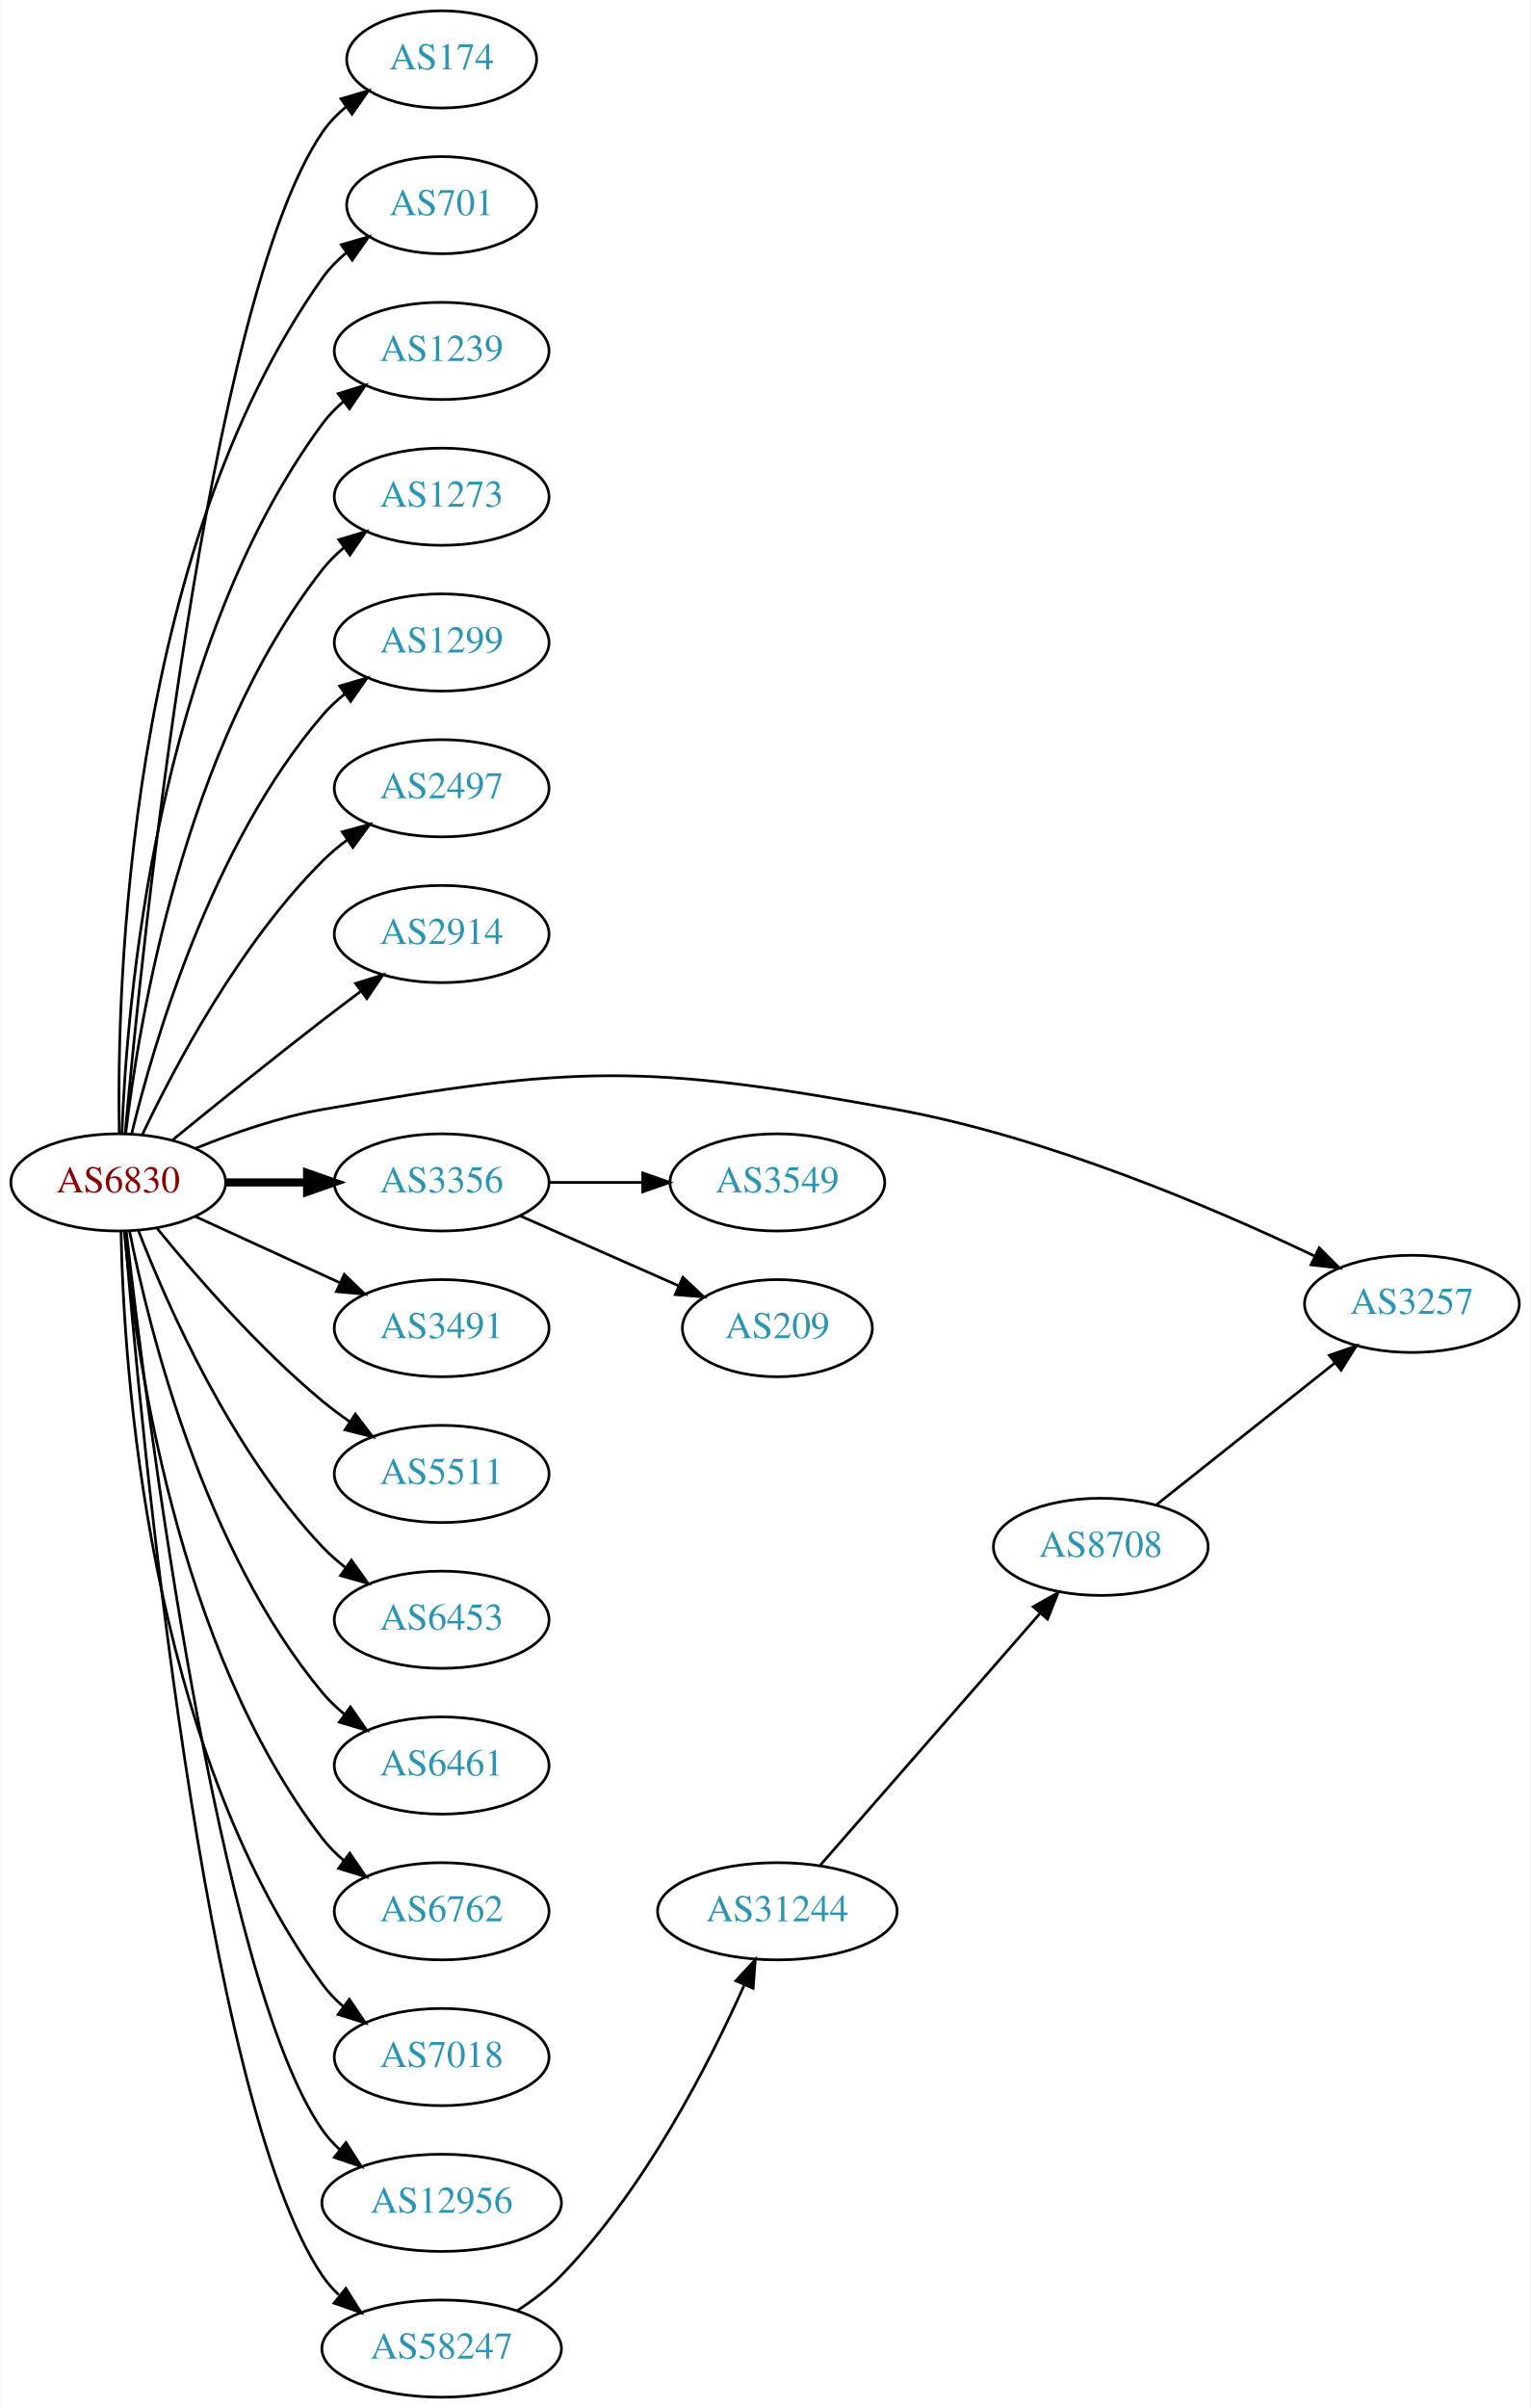
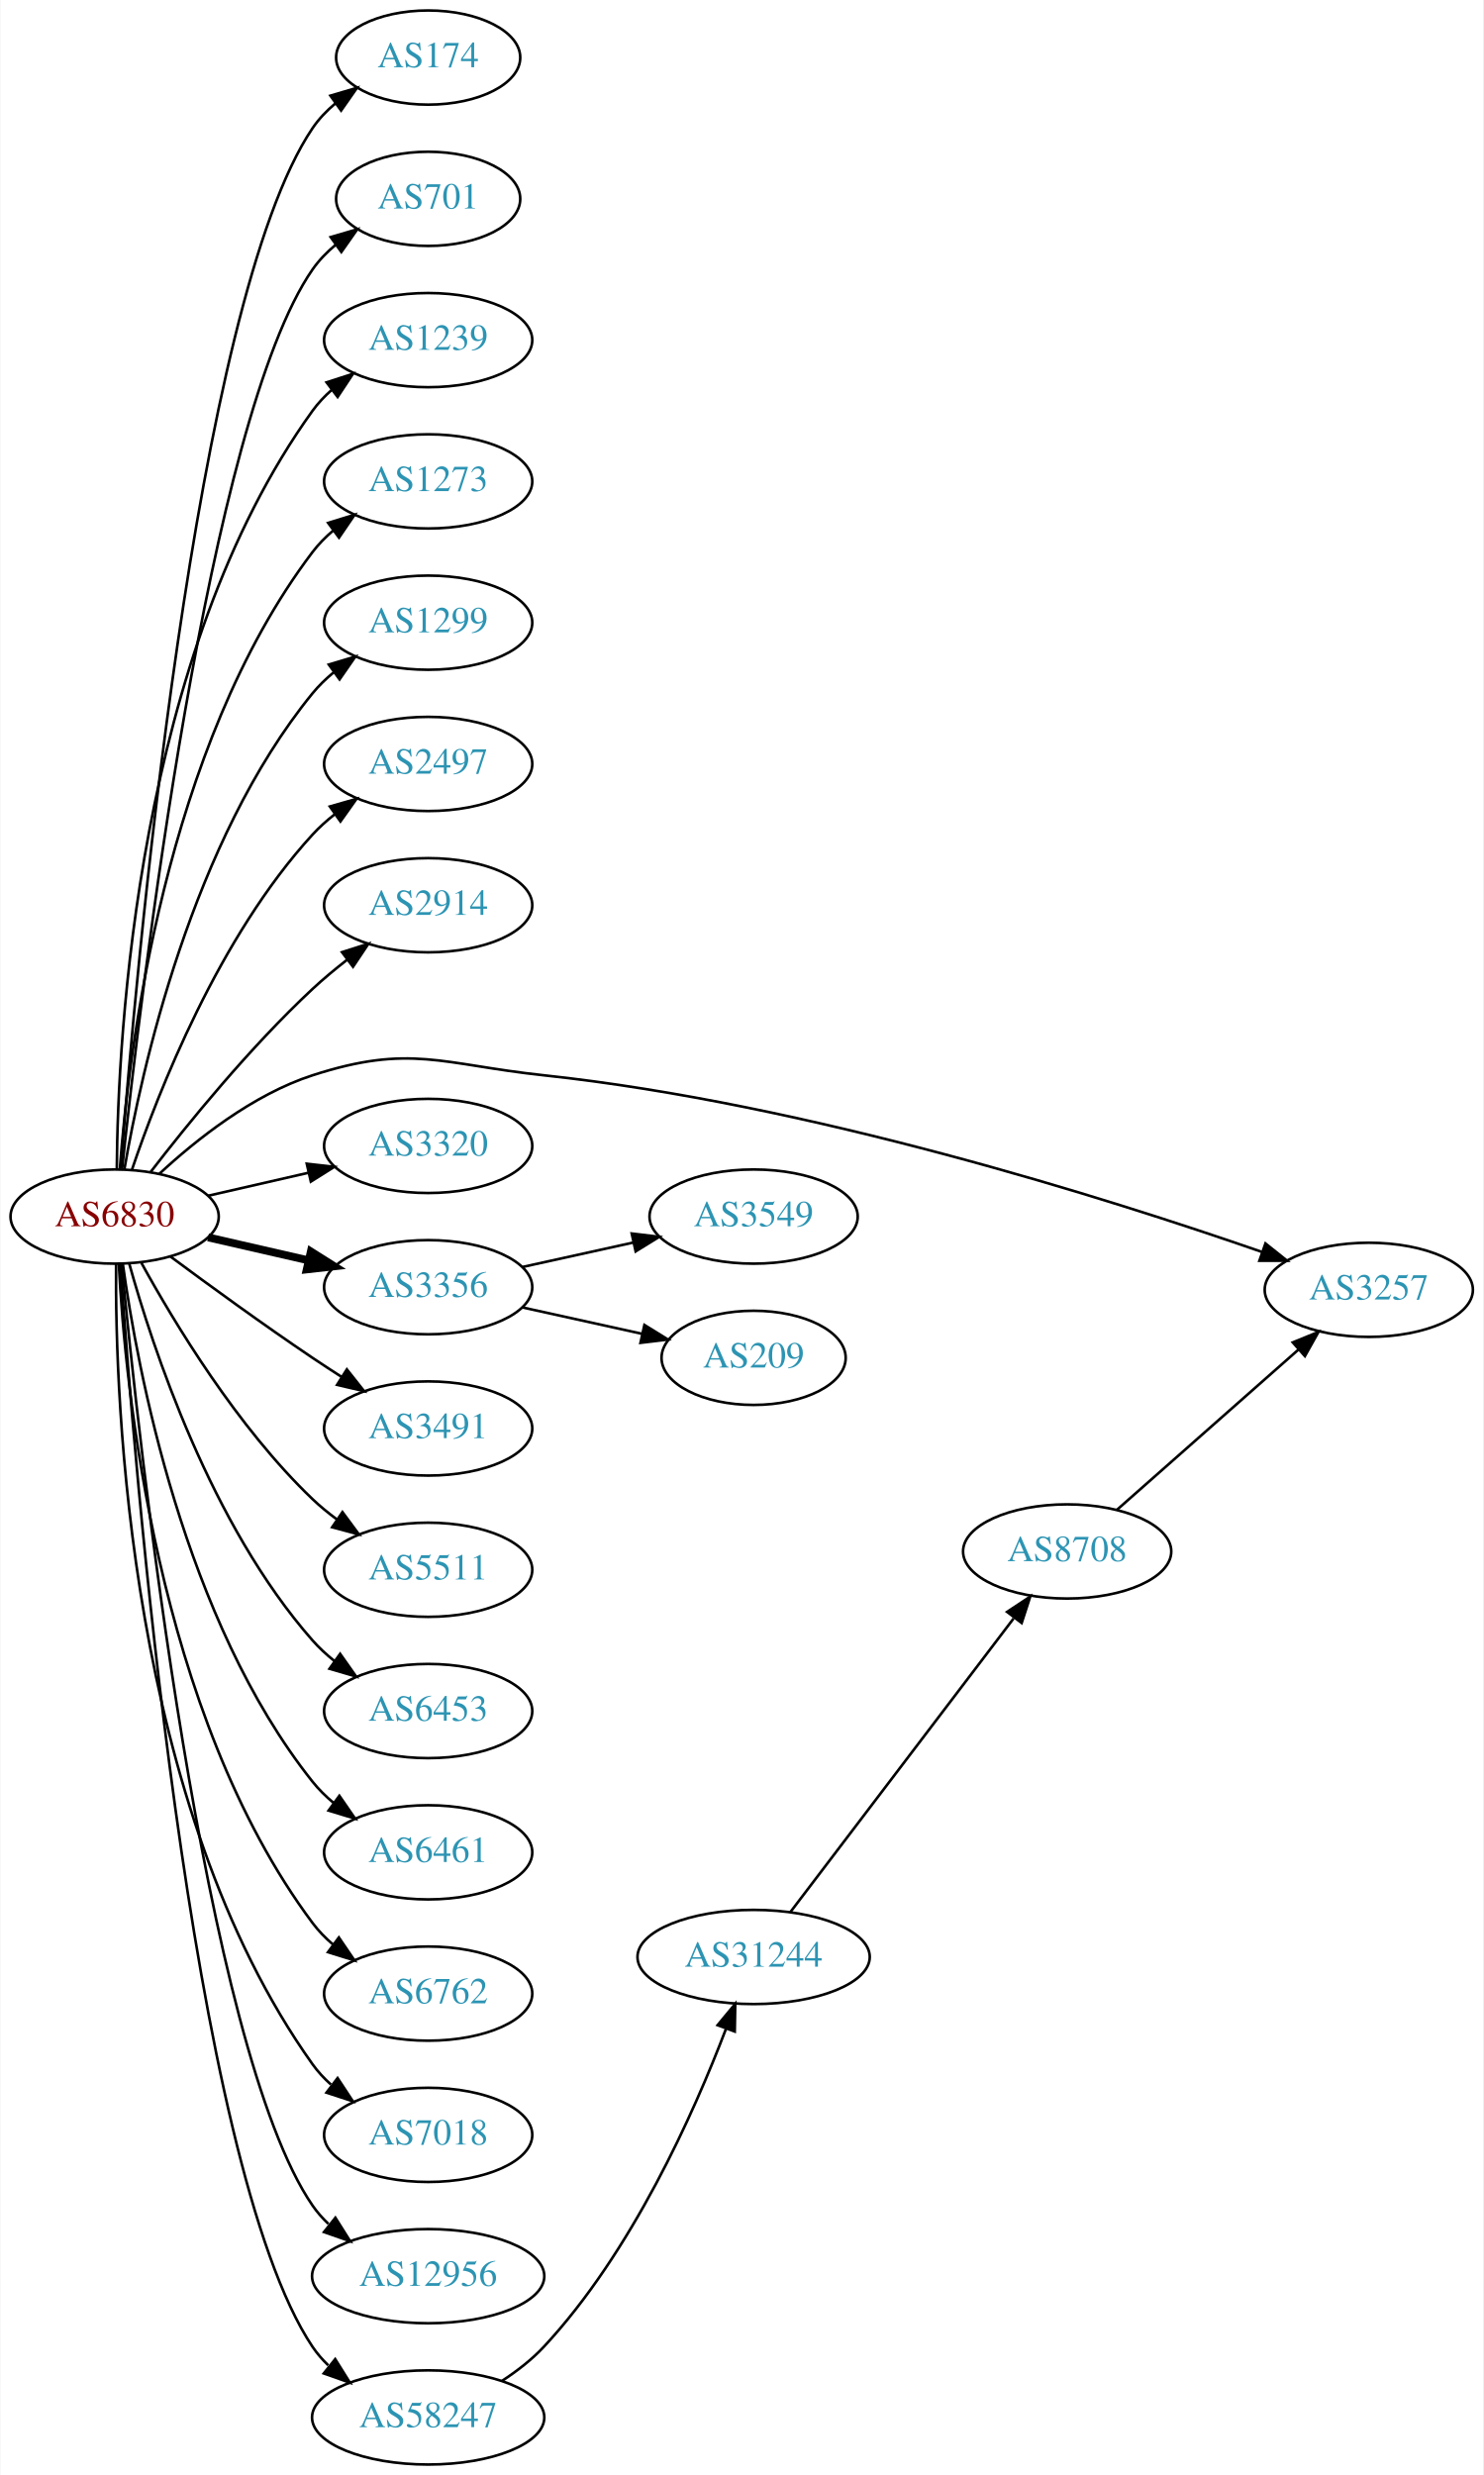
- <svg xmlns="http://www.w3.org/2000/svg" xmlns:xlink="http://www.w3.org/1999/xlink" width="567pt" height="892pt" viewBox="0.00 0.00 566.66 892.00">
-   <g id="graph0" class="graph" transform="scale(1 1) rotate(0) translate(4 888)">
-     <polygon fill="white" stroke="none" points="-4,4 -4,-888 562.663,-888 562.663,4 -4,4" />
+ <svg xmlns="http://www.w3.org/2000/svg" xmlns:xlink="http://www.w3.org/1999/xlink" width="567pt" height="946pt" viewBox="0.00 0.00 566.66 946.00">
+   <g id="graph0" class="graph" transform="scale(1 1) rotate(0) translate(4 942)">
+     <polygon fill="white" stroke="none" points="-4,4 -4,-942 562.663,-942 562.663,4 -4,4" />
    <g id="node1" class="node">
      <g id="a_node1">
        <a xlink:href="/asn/6830" xlink:title="AS6830 ~ LGI-UPC [AT]">
-           <ellipse fill="#ffffff" stroke="black" cx="39.647" cy="-450" rx="39.794" ry="18" />
-           <text text-anchor="middle" x="39.647" y="-446.3" font-family="Times,serif" font-size="14.00" fill="#880000">AS6830</text>
+           <ellipse fill="#ffffff" stroke="black" cx="39.647" cy="-477" rx="39.794" ry="18" />
+           <text text-anchor="middle" x="39.647" y="-473.3" font-family="Times,serif" font-size="14.00" fill="#880000">AS6830</text>
        </a>
      </g>
    </g>
    <g id="node2" class="node">
      <g id="a_node2">
        <a xlink:href="/asn/174" xlink:title="AS174 ~ Cogent Communications [US]">
-           <ellipse fill="#ffffff" stroke="black" cx="159.489" cy="-866" rx="35.194" ry="18" />
-           <text text-anchor="middle" x="159.489" y="-862.3" font-family="Times,serif" font-size="14.00" fill="#2c94b3">AS174</text>
+           <ellipse fill="#ffffff" stroke="black" cx="159.489" cy="-920" rx="35.194" ry="18" />
+           <text text-anchor="middle" x="159.489" y="-916.3" font-family="Times,serif" font-size="14.00" fill="#2c94b3">AS174</text>
        </a>
      </g>
    </g>
    <g id="edge1" class="edge">
-       <path fill="none" stroke="black" d="M42.206,-468.137C48.359,-536.366 72.721,-776.89 115.293,-839 117.712,-842.529 120.759,-845.688 124.11,-848.492" />
-       <polygon fill="black" stroke="black" points="122.166,-851.404 132.331,-854.393 126.249,-845.718 122.166,-851.404" />
+       <path fill="none" stroke="black" d="M41.976,-495.4C47.444,-566.972 70.062,-826.151 115.293,-893 117.69,-896.543 120.724,-899.712 124.068,-902.52" />
+       <polygon fill="black" stroke="black" points="122.119,-905.429 132.281,-908.427 126.207,-899.747 122.119,-905.429" />
    </g>
    <g id="node3" class="node">
      <g id="a_node3">
        <a xlink:href="/asn/701" xlink:title="AS701 ~ UUNET [US]">
-           <ellipse fill="#ffffff" stroke="black" cx="159.489" cy="-812" rx="35.194" ry="18" />
-           <text text-anchor="middle" x="159.489" y="-808.3" font-family="Times,serif" font-size="14.00" fill="#2c94b3">AS701</text>
+           <ellipse fill="#ffffff" stroke="black" cx="159.489" cy="-866" rx="35.194" ry="18" />
+           <text text-anchor="middle" x="159.489" y="-862.3" font-family="Times,serif" font-size="14.00" fill="#2c94b3">AS701</text>
        </a>
      </g>
    </g>
    <g id="edge2" class="edge">
-       <path fill="none" stroke="black" d="M40.017,-468.282C39.073,-522.101 42.854,-682.604 115.293,-785 117.764,-788.493 120.843,-791.629 124.213,-794.42" />
-       <polygon fill="black" stroke="black" points="122.282,-797.342 132.453,-800.308 126.352,-791.646 122.282,-797.342" />
+       <path fill="none" stroke="black" d="M42.5,-495.213C49.425,-560.464 75.444,-781.712 115.293,-839 117.736,-842.512 120.798,-845.661 124.158,-848.458" />
+       <polygon fill="black" stroke="black" points="122.22,-851.376 132.388,-854.354 126.297,-845.685 122.22,-851.376" />
    </g>
    <g id="node4" class="node">
      <g id="a_node4">
        <a xlink:href="/asn/1239" xlink:title="AS1239 ~ Sprint [US]">
-           <ellipse fill="#ffffff" stroke="black" cx="159.489" cy="-758" rx="39.794" ry="18" />
-           <text text-anchor="middle" x="159.489" y="-754.3" font-family="Times,serif" font-size="14.00" fill="#2c94b3">AS1239</text>
+           <ellipse fill="#ffffff" stroke="black" cx="159.489" cy="-812" rx="39.794" ry="18" />
+           <text text-anchor="middle" x="159.489" y="-808.3" font-family="Times,serif" font-size="14.00" fill="#2c94b3">AS1239</text>
        </a>
      </g>
    </g>
    <g id="edge3" class="edge">
-       <path fill="none" stroke="black" d="M40.996,-468.049C42.783,-515.732 53.388,-647.14 115.293,-731 117.525,-734.024 120.207,-736.788 123.127,-739.295" />
-       <polygon fill="black" stroke="black" points="121.153,-742.188 131.27,-745.333 125.322,-736.565 121.153,-742.188" />
+       <path fill="none" stroke="black" d="M40.47,-495.267C40.87,-546.169 48.175,-691.966 115.293,-785 117.374,-787.885 119.867,-790.529 122.592,-792.938" />
+       <polygon fill="black" stroke="black" points="120.649,-795.857 130.733,-799.106 124.876,-790.277 120.649,-795.857" />
    </g>
    <g id="node5" class="node">
      <g id="a_node5">
        <a xlink:href="/asn/1273" xlink:title="AS1273 ~ Vodafone Group PLC [EU]">
-           <ellipse fill="#ffffff" stroke="black" cx="159.489" cy="-704" rx="39.794" ry="18" />
-           <text text-anchor="middle" x="159.489" y="-700.3" font-family="Times,serif" font-size="14.00" fill="#2c94b3">AS1273</text>
+           <ellipse fill="#ffffff" stroke="black" cx="159.489" cy="-758" rx="39.794" ry="18" />
+           <text text-anchor="middle" x="159.489" y="-754.3" font-family="Times,serif" font-size="14.00" fill="#2c94b3">AS1273</text>
        </a>
      </g>
    </g>
    <g id="edge4" class="edge">
-       <path fill="none" stroke="black" d="M42.414,-468.152C47.252,-509.374 63.971,-611.541 115.293,-677 117.612,-679.958 120.352,-682.678 123.308,-685.157" />
-       <polygon fill="black" stroke="black" points="121.366,-688.073 131.501,-691.157 125.501,-682.425 121.366,-688.073" />
+       <path fill="none" stroke="black" d="M41.645,-495.264C44.938,-539.934 58.763,-656.483 115.293,-731 117.565,-733.994 120.273,-736.739 123.209,-739.234" />
+       <polygon fill="black" stroke="black" points="121.249,-742.137 131.375,-745.255 125.404,-736.503 121.249,-742.137" />
    </g>
    <g id="node6" class="node">
      <g id="a_node6">
        <a xlink:href="/asn/1299" xlink:title="AS1299 ~ Telia Carrier [EU]">
-           <ellipse fill="#ffffff" stroke="black" cx="159.489" cy="-650" rx="39.794" ry="18" />
-           <text text-anchor="middle" x="159.489" y="-646.3" font-family="Times,serif" font-size="14.00" fill="#2c94b3">AS1299</text>
+           <ellipse fill="#ffffff" stroke="black" cx="159.489" cy="-704" rx="39.794" ry="18" />
+           <text text-anchor="middle" x="159.489" y="-700.3" font-family="Times,serif" font-size="14.00" fill="#2c94b3">AS1299</text>
        </a>
      </g>
    </g>
    <g id="edge5" class="edge">
-       <path fill="none" stroke="black" d="M44.636,-468.099C52.841,-501.868 74.366,-575.36 115.293,-623 117.742,-625.851 120.569,-628.5 123.58,-630.934" />
-       <polygon fill="black" stroke="black" points="121.685,-633.882 131.849,-636.872 125.768,-628.196 121.685,-633.882" />
+       <path fill="none" stroke="black" d="M43.356,-494.961C49.805,-532.495 69.118,-620.444 115.293,-677 117.67,-679.911 120.448,-682.6 123.429,-685.06" />
+       <polygon fill="black" stroke="black" points="121.508,-687.991 131.656,-691.033 125.62,-682.326 121.508,-687.991" />
    </g>
    <g id="node7" class="node">
      <g id="a_node7">
        <a xlink:href="/asn/2497" xlink:title="AS2497 ~ Internet Initiative Japan Inc. [JP]">
-           <ellipse fill="#ffffff" stroke="black" cx="159.489" cy="-596" rx="39.794" ry="18" />
-           <text text-anchor="middle" x="159.489" y="-592.3" font-family="Times,serif" font-size="14.00" fill="#2c94b3">AS2497</text>
+           <ellipse fill="#ffffff" stroke="black" cx="159.489" cy="-650" rx="39.794" ry="18" />
+           <text text-anchor="middle" x="159.489" y="-646.3" font-family="Times,serif" font-size="14.00" fill="#2c94b3">AS2497</text>
        </a>
      </g>
    </g>
    <g id="edge6" class="edge">
-       <path fill="none" stroke="black" d="M48.657,-467.868C60.484,-492.778 84.573,-538.329 115.293,-569 118.1,-571.802 121.248,-574.451 124.533,-576.914" />
-       <polygon fill="black" stroke="black" points="122.638,-579.859 132.862,-582.637 126.602,-574.089 122.638,-579.859" />
+       <path fill="none" stroke="black" d="M46.308,-495.027C56.311,-524.59 79.496,-583.983 115.293,-623 117.834,-625.77 120.722,-628.364 123.771,-630.764" />
+       <polygon fill="black" stroke="black" points="121.909,-633.734 132.094,-636.654 125.953,-628.021 121.909,-633.734" />
    </g>
    <g id="node8" class="node">
      <g id="a_node8">
        <a xlink:href="/asn/2914" xlink:title="AS2914 ~ NTT America, Inc. [US]">
-           <ellipse fill="#ffffff" stroke="black" cx="159.489" cy="-542" rx="39.794" ry="18" />
-           <text text-anchor="middle" x="159.489" y="-538.3" font-family="Times,serif" font-size="14.00" fill="#2c94b3">AS2914</text>
+           <ellipse fill="#ffffff" stroke="black" cx="159.489" cy="-596" rx="39.794" ry="18" />
+           <text text-anchor="middle" x="159.489" y="-592.3" font-family="Times,serif" font-size="14.00" fill="#2c94b3">AS2914</text>
        </a>
      </g>
    </g>
    <g id="edge7" class="edge">
-       <path fill="none" stroke="black" d="M59.813,-465.75C74.794,-477.977 96.207,-495.269 115.293,-510 119.818,-513.493 124.651,-517.146 129.385,-520.683" />
-       <polygon fill="black" stroke="black" points="127.596,-523.714 137.711,-526.864 131.768,-518.093 127.596,-523.714" />
+       <path fill="none" stroke="black" d="M53.383,-494.016C67.487,-512.311 91.403,-541.761 115.293,-564 119.392,-567.816 123.942,-571.6 128.507,-575.159" />
+       <polygon fill="black" stroke="black" points="126.55,-578.066 136.646,-581.279 130.757,-572.472 126.55,-578.066" />
    </g>
    <g id="node9" class="node">
      <g id="a_node9">
        <a xlink:href="/asn/3257" xlink:title="AS3257 ~ GTT [DE]">
-           <ellipse fill="#ffffff" stroke="black" cx="519.017" cy="-405" rx="39.794" ry="18" />
-           <text text-anchor="middle" x="519.017" y="-401.3" font-family="Times,serif" font-size="14.00" fill="#2c94b3">AS3257</text>
+           <ellipse fill="#ffffff" stroke="black" cx="519.017" cy="-449" rx="39.794" ry="18" />
+           <text text-anchor="middle" x="519.017" y="-445.3" font-family="Times,serif" font-size="14.00" fill="#2c94b3">AS3257</text>
        </a>
      </g>
    </g>
    <g id="edge8" class="edge">
-       <path fill="none" stroke="black" d="M68.371,-462.631C82.164,-468.236 99.275,-474.192 115.293,-477 208.443,-493.329 235.054,-494.039 328.077,-477 384.28,-466.705 445.423,-440.601 482.741,-422.823" />
-       <polygon fill="black" stroke="black" points="484.674,-425.776 492.154,-418.274 481.628,-419.474 484.674,-425.776" />
+       <path fill="none" stroke="black" d="M56.702,-493.306C70.763,-506.34 92.467,-523.609 115.293,-531 152.668,-543.101 164.624,-535.19 203.685,-531 304.668,-520.167 419.121,-483.998 478.124,-463.499" />
+       <polygon fill="black" stroke="black" points="479.516,-466.72 487.794,-460.107 477.199,-460.114 479.516,-466.72" />
    </g>
    <g id="node10" class="node">
      <g id="a_node10">
+         <a xlink:href="/asn/3320" xlink:title="AS3320 ~ DTAG [DE]">
+           <ellipse fill="#ffffff" stroke="black" cx="159.489" cy="-504" rx="39.794" ry="18" />
+           <text text-anchor="middle" x="159.489" y="-500.3" font-family="Times,serif" font-size="14.00" fill="#2c94b3">AS3320</text>
+         </a>
+       </g>
+     </g>
+     <g id="edge9" class="edge">
+       <path fill="none" stroke="black" d="M75.366,-484.955C87.366,-487.704 100.987,-490.825 113.679,-493.733" />
+       <polygon fill="black" stroke="black" points="113.082,-497.187 123.611,-496.009 114.645,-490.364 113.082,-497.187" />
+     </g>
+     <g id="node11" class="node">
+       <g id="a_node11">
        <a xlink:href="/asn/3356" xlink:title="AS3356 ~ Level 3 Parent, LLC [US]">
          <ellipse fill="#ffffff" stroke="black" cx="159.489" cy="-450" rx="39.794" ry="18" />
          <text text-anchor="middle" x="159.489" y="-446.3" font-family="Times,serif" font-size="14.00" fill="#2c94b3">AS3356</text>
        </a>
      </g>
    </g>
-     <g id="edge9" class="edge">
-       <path fill="none" stroke="black" stroke-width="3" d="M79.559,-450C89.112,-450 99.462,-450 109.425,-450" />
-       <polygon fill="black" stroke="black" stroke-width="3" points="109.617,-453.5 119.617,-450 109.617,-446.5 109.617,-453.5" />
-     </g>
-     <g id="node11" class="node">
-       <g id="a_node11">
+     <g id="edge10" class="edge">
+       <path fill="none" stroke="black" stroke-width="3" d="M75.366,-469.045C87.366,-466.296 100.987,-463.175 113.679,-460.267" />
+       <polygon fill="black" stroke="black" stroke-width="3" points="114.645,-463.636 123.611,-457.991 113.082,-456.813 114.645,-463.636" />
+     </g>
+     <g id="node12" class="node">
+       <g id="a_node12">
        <a xlink:href="/asn/3491" xlink:title="AS3491 ~ PCCW Global, Inc. [US]">
          <ellipse fill="#ffffff" stroke="black" cx="159.489" cy="-396" rx="39.794" ry="18" />
          <text text-anchor="middle" x="159.489" y="-392.3" font-family="Times,serif" font-size="14.00" fill="#2c94b3">AS3491</text>
        </a>
      </g>
    </g>
-     <g id="edge10" class="edge">
-       <path fill="none" stroke="black" d="M68.275,-437.339C84.232,-430.027 104.503,-420.739 121.786,-412.819" />
-       <polygon fill="black" stroke="black" points="123.4,-415.929 131.033,-408.581 120.484,-409.565 123.4,-415.929" />
-     </g>
-     <g id="node12" class="node">
-       <g id="a_node12">
+     <g id="edge11" class="edge">
+       <path fill="none" stroke="black" d="M60.977,-461.723C75.839,-450.696 96.584,-435.593 115.293,-423 118.842,-420.611 122.592,-418.161 126.341,-415.758" />
+       <polygon fill="black" stroke="black" points="128.409,-418.591 134.989,-410.288 124.667,-412.675 128.409,-418.591" />
+     </g>
+     <g id="node13" class="node">
+       <g id="a_node13">
        <a xlink:href="/asn/5511" xlink:title="AS5511 ~ Orange S.A. [FR]">
          <ellipse fill="#ffffff" stroke="black" cx="159.489" cy="-342" rx="39.794" ry="18" />
          <text text-anchor="middle" x="159.489" y="-338.3" font-family="Times,serif" font-size="14.00" fill="#2c94b3">AS5511</text>
        </a>
      </g>
    </g>
-     <g id="edge11" class="edge">
-       <path fill="none" stroke="black" d="M54.066,-432.935C68.18,-415.625 91.595,-388.655 115.293,-369 118.509,-366.332 122.01,-363.73 125.58,-361.259" />
-       <polygon fill="black" stroke="black" points="127.504,-364.183 133.937,-355.764 123.658,-358.334 127.504,-364.183" />
-     </g>
-     <g id="node13" class="node">
-       <g id="a_node13">
+     <g id="edge12" class="edge">
+       <path fill="none" stroke="black" d="M49.888,-459.287C62.433,-436.439 86.61,-396.389 115.293,-369 118.161,-366.261 121.35,-363.653 124.659,-361.215" />
+       <polygon fill="black" stroke="black" points="126.722,-364.044 133.018,-355.523 122.783,-358.258 126.722,-364.044" />
+     </g>
+     <g id="node14" class="node">
+       <g id="a_node14">
        <a xlink:href="/asn/6453" xlink:title="AS6453 ~ TATA COMMUNICATIONS (AMERICA) INC [US]">
          <ellipse fill="#ffffff" stroke="black" cx="159.489" cy="-288" rx="39.794" ry="18" />
          <text text-anchor="middle" x="159.489" y="-284.3" font-family="Times,serif" font-size="14.00" fill="#2c94b3">AS6453</text>
        </a>
      </g>
    </g>
-     <g id="edge12" class="edge">
-       <path fill="none" stroke="black" d="M47.17,-432.006C57.92,-404.272 81.577,-350.571 115.293,-315 117.879,-312.272 120.796,-309.706 123.864,-307.323" />
-       <polygon fill="black" stroke="black" points="126.043,-310.07 132.213,-301.457 122.019,-304.342 126.043,-310.07" />
-     </g>
-     <g id="node14" class="node">
-       <g id="a_node14">
+     <g id="edge13" class="edge">
+       <path fill="none" stroke="black" d="M45.219,-459.054C54.125,-427.005 76.409,-359.158 115.293,-315 117.777,-312.179 120.627,-309.551 123.652,-307.129" />
+       <polygon fill="black" stroke="black" points="125.838,-309.869 131.941,-301.209 121.77,-304.172 125.838,-309.869" />
+     </g>
+     <g id="node15" class="node">
+       <g id="a_node15">
        <a xlink:href="/asn/6461" xlink:title="AS6461 ~ Zayo Bandwidth [US]">
          <ellipse fill="#ffffff" stroke="black" cx="159.489" cy="-234" rx="39.794" ry="18" />
          <text text-anchor="middle" x="159.489" y="-230.3" font-family="Times,serif" font-size="14.00" fill="#2c94b3">AS6461</text>
        </a>
      </g>
    </g>
-     <g id="edge13" class="edge">
-       <path fill="none" stroke="black" d="M43.845,-431.927C51.008,-395.859 71.283,-313.875 115.293,-261 117.697,-258.111 120.494,-255.437 123.487,-252.987" />
-       <polygon fill="black" stroke="black" points="125.676,-255.723 131.73,-247.027 121.575,-250.05 125.676,-255.723" />
-     </g>
-     <g id="node15" class="node">
-       <g id="a_node15">
+     <g id="edge14" class="edge">
+       <path fill="none" stroke="black" d="M42.786,-458.83C48.286,-419.026 66.111,-322.767 115.293,-261 117.634,-258.06 120.389,-255.351 123.354,-252.879" />
+       <polygon fill="black" stroke="black" points="125.547,-255.612 131.561,-246.89 121.42,-249.958 125.547,-255.612" />
+     </g>
+     <g id="node16" class="node">
+       <g id="a_node16">
        <a xlink:href="/asn/6762" xlink:title="AS6762 ~ TELECOM ITALIA SPARKLE S.p.A. [IT]">
          <ellipse fill="#ffffff" stroke="black" cx="159.489" cy="-180" rx="39.794" ry="18" />
          <text text-anchor="middle" x="159.489" y="-176.3" font-family="Times,serif" font-size="14.00" fill="#2c94b3">AS6762</text>
        </a>
      </g>
    </g>
-     <g id="edge14" class="edge">
-       <path fill="none" stroke="black" d="M41.93,-431.883C45.829,-388.668 60.846,-277.869 115.293,-207 117.583,-204.019 120.303,-201.284 123.247,-198.795" />
-       <polygon fill="black" stroke="black" points="125.441,-201.527 131.424,-192.782 121.294,-195.887 125.441,-201.527" />
-     </g>
-     <g id="node16" class="node">
-       <g id="a_node16">
+     <g id="edge15" class="edge">
+       <path fill="none" stroke="black" d="M41.238,-458.977C43.615,-412.588 55.533,-287.107 115.293,-207 117.54,-203.987 120.232,-201.231 123.159,-198.728" />
+       <polygon fill="black" stroke="black" points="125.354,-201.458 131.31,-192.697 121.19,-195.831 125.354,-201.458" />
+     </g>
+     <g id="node17" class="node">
+       <g id="a_node17">
        <a xlink:href="/asn/7018" xlink:title="AS7018 ~ AT&amp;T Services, Inc. [US]">
          <ellipse fill="#ffffff" stroke="black" cx="159.489" cy="-126" rx="39.794" ry="18" />
          <text text-anchor="middle" x="159.489" y="-122.3" font-family="Times,serif" font-size="14.00" fill="#2c94b3">AS7018</text>
        </a>
      </g>
    </g>
-     <g id="edge15" class="edge">
-       <path fill="none" stroke="black" d="M40.678,-431.663C41.652,-381.921 50.37,-242.194 115.293,-153 117.505,-149.961 120.173,-147.187 123.085,-144.674" />
-       <polygon fill="black" stroke="black" points="125.28,-147.403 131.215,-138.627 121.103,-141.786 125.28,-147.403" />
-     </g>
-     <g id="node17" class="node">
-       <g id="a_node17">
+     <g id="edge16" class="edge">
+       <path fill="none" stroke="black" d="M40.195,-458.937C39.776,-406.497 44.929,-251.707 115.293,-153 117.295,-150.191 119.69,-147.612 122.311,-145.257" />
+       <polygon fill="black" stroke="black" points="124.863,-147.712 130.687,-138.861 120.615,-142.148 124.863,-147.712" />
+     </g>
+     <g id="node18" class="node">
+       <g id="a_node18">
        <a xlink:href="/asn/12956" xlink:title="AS12956 ~ TELXIUS [ES]">
          <ellipse fill="#ffffff" stroke="black" cx="159.489" cy="-72" rx="44.393" ry="18" />
          <text text-anchor="middle" x="159.489" y="-68.3" font-family="Times,serif" font-size="14.00" fill="#2c94b3">AS12956</text>
        </a>
      </g>
    </g>
-     <g id="edge16" class="edge">
-       <path fill="none" stroke="black" d="M42.617,-431.899C49.845,-368.072 76.522,-154.372 115.293,-99 117.17,-96.32 119.406,-93.85 121.86,-91.586" />
-       <polygon fill="black" stroke="black" points="124.024,-94.337 129.726,-85.407 119.7,-88.832 124.024,-94.337" />
-     </g>
-     <g id="node18" class="node">
-       <g id="a_node18">
+     <g id="edge17" class="edge">
+       <path fill="none" stroke="black" d="M42.312,-458.916C48.762,-391.996 73.814,-159.168 115.293,-99 117.034,-96.474 119.096,-94.137 121.361,-91.984" />
+       <polygon fill="black" stroke="black" points="124.027,-94.335 129.667,-85.366 119.665,-88.861 124.027,-94.335" />
+     </g>
+     <g id="node19" class="node">
+       <g id="a_node19">
        <a xlink:href="/asn/58247" xlink:title="AS58247 ~ SC NETVEILLANCE SRL [RO]">
          <ellipse fill="#ffffff" stroke="black" cx="159.489" cy="-18" rx="44.393" ry="18" />
          <text text-anchor="middle" x="159.489" y="-14.3" font-family="Times,serif" font-size="14.00" fill="#2c94b3">AS58247</text>
        </a>
      </g>
    </g>
-     <g id="edge17" class="edge">
-       <path fill="none" stroke="black" d="M42.075,-431.606C47.832,-361.247 71.168,-109.886 115.293,-45 117.018,-42.463 119.069,-40.118 121.325,-37.96" />
-       <polygon fill="black" stroke="black" points="123.991,-40.31 129.615,-31.331 119.619,-34.843 123.991,-40.31" />
-     </g>
-     <g id="node19" class="node">
-       <g id="a_node19">
-         <a xlink:href="/asn/3549" xlink:title="AS3549 ~ Level 3 Parent, LLC [US]">
-           <ellipse fill="#ffffff" stroke="black" cx="283.881" cy="-450" rx="39.794" ry="18" />
-           <text text-anchor="middle" x="283.881" y="-446.3" font-family="Times,serif" font-size="14.00" fill="#2c94b3">AS3549</text>
-         </a>
-       </g>
-     </g>
    <g id="edge18" class="edge">
-       <path fill="none" stroke="black" d="M199.215,-450C210.153,-450 222.204,-450 233.67,-450" />
-       <polygon fill="black" stroke="black" points="233.987,-453.5 243.987,-450 233.987,-446.5 233.987,-453.5" />
+       <path fill="none" stroke="black" d="M41.821,-458.898C46.837,-386.038 68.387,-114.808 115.293,-45 117.004,-42.454 119.044,-40.102 121.293,-37.938" />
+       <polygon fill="black" stroke="black" points="123.959,-40.287 129.569,-31.299 119.578,-34.827 123.959,-40.287" />
    </g>
    <g id="node20" class="node">
      <g id="a_node20">
-         <a xlink:href="/asn/209" xlink:title="AS209 ~ CenturyLink Communications, LLC [US]">
-           <ellipse fill="#ffffff" stroke="black" cx="283.881" cy="-396" rx="35.194" ry="18" />
-           <text text-anchor="middle" x="283.881" y="-392.3" font-family="Times,serif" font-size="14.00" fill="#2c94b3">AS209</text>
+         <a xlink:href="/asn/3549" xlink:title="AS3549 ~ Level 3 Parent, LLC [US]">
+           <ellipse fill="#ffffff" stroke="black" cx="283.881" cy="-477" rx="39.794" ry="18" />
+           <text text-anchor="middle" x="283.881" y="-473.3" font-family="Times,serif" font-size="14.00" fill="#2c94b3">AS3549</text>
        </a>
      </g>
    </g>
    <g id="edge19" class="edge">
-       <path fill="none" stroke="black" d="M188.568,-437.611C205.997,-429.922 228.554,-419.969 247.238,-411.726" />
-       <polygon fill="black" stroke="black" points="248.871,-414.831 256.607,-407.592 246.045,-408.427 248.871,-414.831" />
+       <path fill="none" stroke="black" d="M195.562,-457.737C208.749,-460.646 223.929,-463.995 237.894,-467.076" />
+       <polygon fill="black" stroke="black" points="237.284,-470.525 247.803,-469.262 238.792,-463.69 237.284,-470.525" />
    </g>
    <g id="node21" class="node">
      <g id="a_node21">
-         <a xlink:href="/asn/31244" xlink:title="AS31244 ~ MY SERVER MEDIA SRL [RO]">
-           <ellipse fill="#ffffff" stroke="black" cx="283.881" cy="-180" rx="44.393" ry="18" />
-           <text text-anchor="middle" x="283.881" y="-176.3" font-family="Times,serif" font-size="14.00" fill="#2c94b3">AS31244</text>
+         <a xlink:href="/asn/209" xlink:title="AS209 ~ CenturyLink Communications, LLC [US]">
+           <ellipse fill="#ffffff" stroke="black" cx="283.881" cy="-423" rx="35.194" ry="18" />
+           <text text-anchor="middle" x="283.881" y="-419.3" font-family="Times,serif" font-size="14.00" fill="#2c94b3">AS209</text>
        </a>
      </g>
    </g>
    <g id="edge20" class="edge">
-       <path fill="none" stroke="black" d="M187.575,-32.127C193.289,-35.844 199,-40.181 203.685,-45 234.829,-77.031 258.635,-123.603 271.683,-152.826" />
-       <polygon fill="black" stroke="black" points="268.488,-154.255 275.691,-162.025 274.906,-151.46 268.488,-154.255" />
+       <path fill="none" stroke="black" d="M195.562,-442.263C209.795,-439.123 226.35,-435.471 241.194,-432.196" />
+       <polygon fill="black" stroke="black" points="242.137,-435.572 251.148,-430 240.629,-428.737 242.137,-435.572" />
    </g>
    <g id="node22" class="node">
      <g id="a_node22">
+         <a xlink:href="/asn/31244" xlink:title="AS31244 ~ MY SERVER MEDIA SRL [RO]">
+           <ellipse fill="#ffffff" stroke="black" cx="283.881" cy="-194" rx="44.393" ry="18" />
+           <text text-anchor="middle" x="283.881" y="-190.3" font-family="Times,serif" font-size="14.00" fill="#2c94b3">AS31244</text>
+         </a>
+       </g>
+     </g>
+     <g id="edge21" class="edge">
+       <path fill="none" stroke="black" d="M187.727,-31.982C193.433,-35.707 199.102,-40.084 203.685,-45 237.392,-81.157 261.072,-134.384 273.298,-166.469" />
+       <polygon fill="black" stroke="black" points="270.108,-167.933 276.864,-176.095 276.672,-165.502 270.108,-167.933" />
+     </g>
+     <g id="node23" class="node">
+       <g id="a_node23">
        <a xlink:href="/asn/8708" xlink:title="AS8708 ~ 73-75 Dr. Staicovici [RO]">
-           <ellipse fill="#ffffff" stroke="black" cx="403.724" cy="-315" rx="39.794" ry="18" />
-           <text text-anchor="middle" x="403.724" y="-311.3" font-family="Times,serif" font-size="14.00" fill="#2c94b3">AS8708</text>
-         </a>
-       </g>
-     </g>
-     <g id="edge21" class="edge">
-       <path fill="none" stroke="black" d="M299.806,-197.098C320.349,-220.631 357.468,-263.155 381.064,-290.187" />
-       <polygon fill="black" stroke="black" points="378.707,-292.809 387.92,-298.041 383.981,-288.206 378.707,-292.809" />
+           <ellipse fill="#ffffff" stroke="black" cx="403.724" cy="-349" rx="39.794" ry="18" />
+           <text text-anchor="middle" x="403.724" y="-345.3" font-family="Times,serif" font-size="14.00" fill="#2c94b3">AS8708</text>
+         </a>
+       </g>
    </g>
    <g id="edge22" class="edge">
-       <path fill="none" stroke="black" d="M424.2,-330.472C442.438,-344.96 469.88,-366.76 490.38,-383.046" />
-       <polygon fill="black" stroke="black" points="488.409,-385.949 498.416,-389.429 492.763,-380.468 488.409,-385.949" />
+       <path fill="none" stroke="black" d="M297.943,-211.18C318.648,-238.414 359.125,-291.654 383.26,-323.399" />
+       <polygon fill="black" stroke="black" points="380.765,-325.901 389.604,-331.743 386.338,-321.664 380.765,-325.901" />
+     </g>
+     <g id="edge23" class="edge">
+       <path fill="none" stroke="black" d="M422.675,-364.845C441.375,-381.351 470.852,-407.369 492.081,-426.108" />
+       <polygon fill="black" stroke="black" points="489.961,-428.904 499.774,-432.898 494.593,-423.656 489.961,-428.904" />
    </g>
  </g>
</svg>
